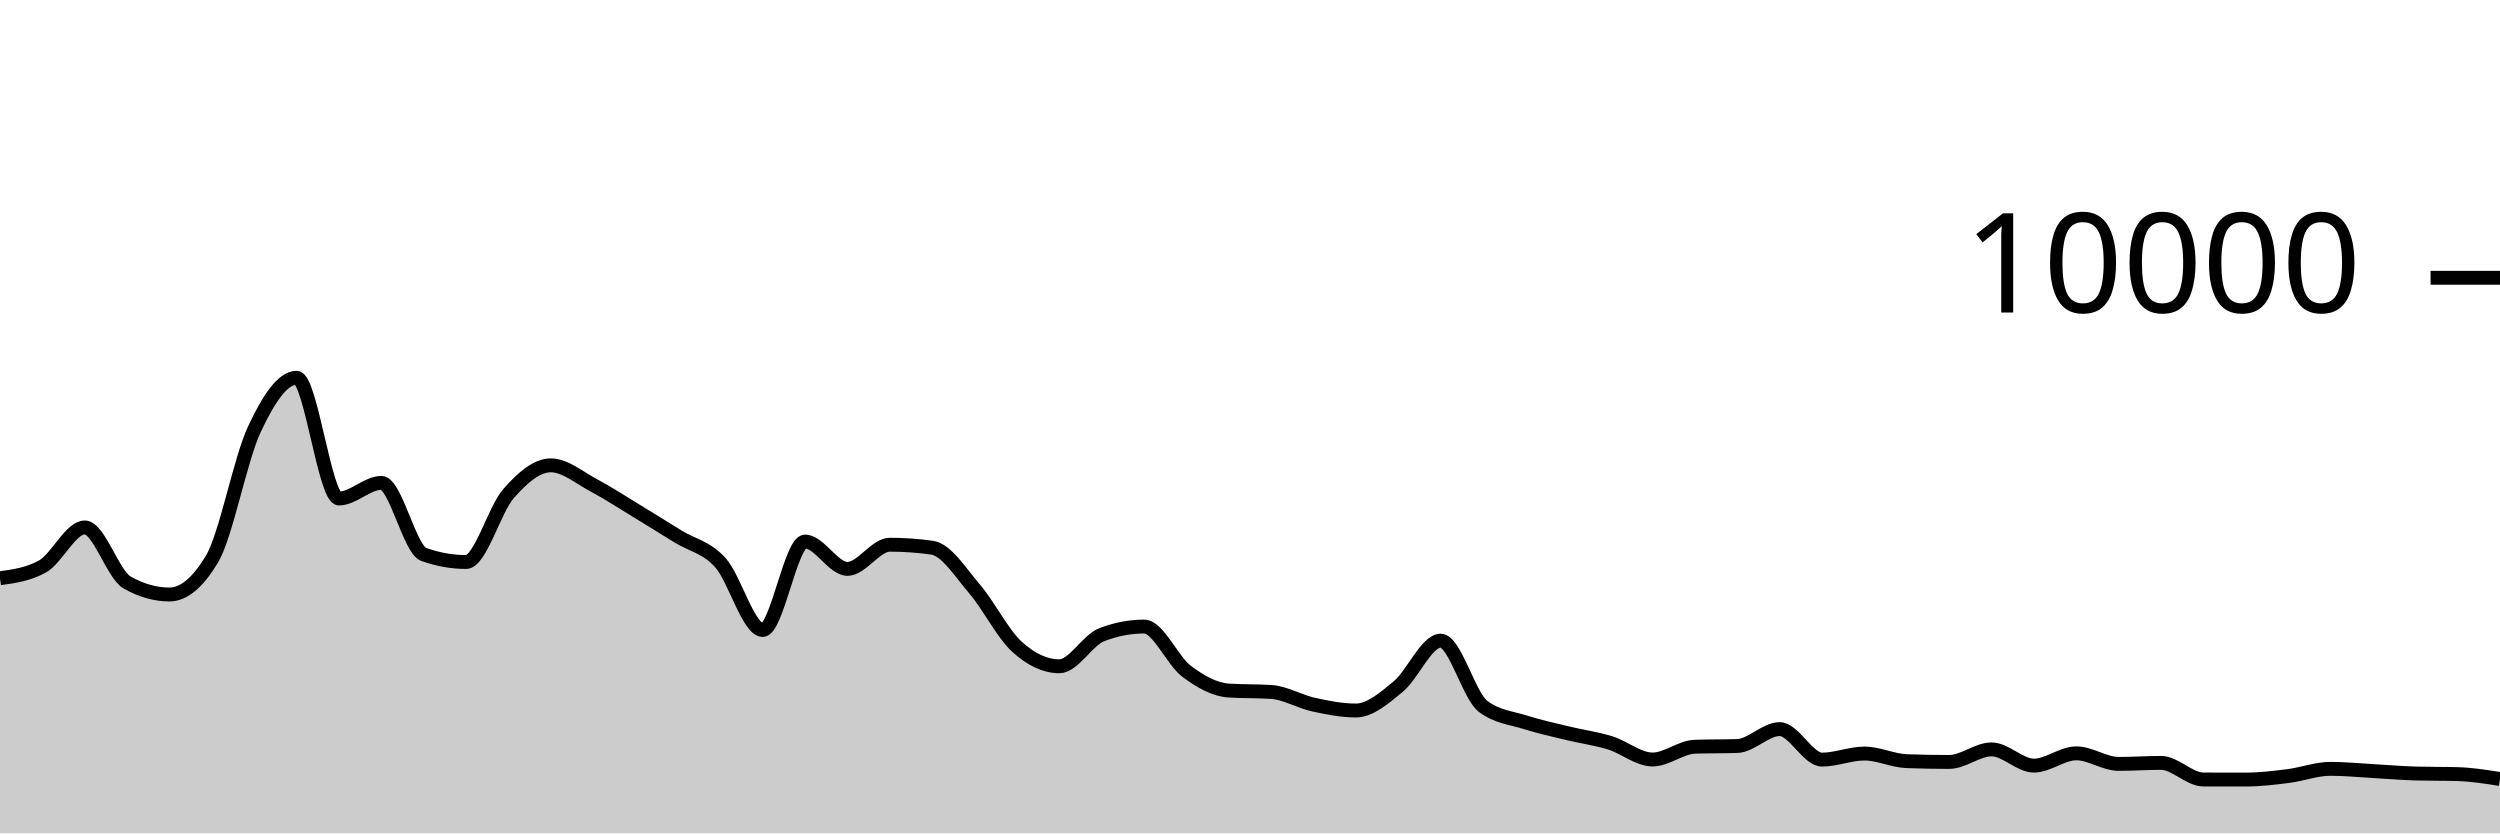
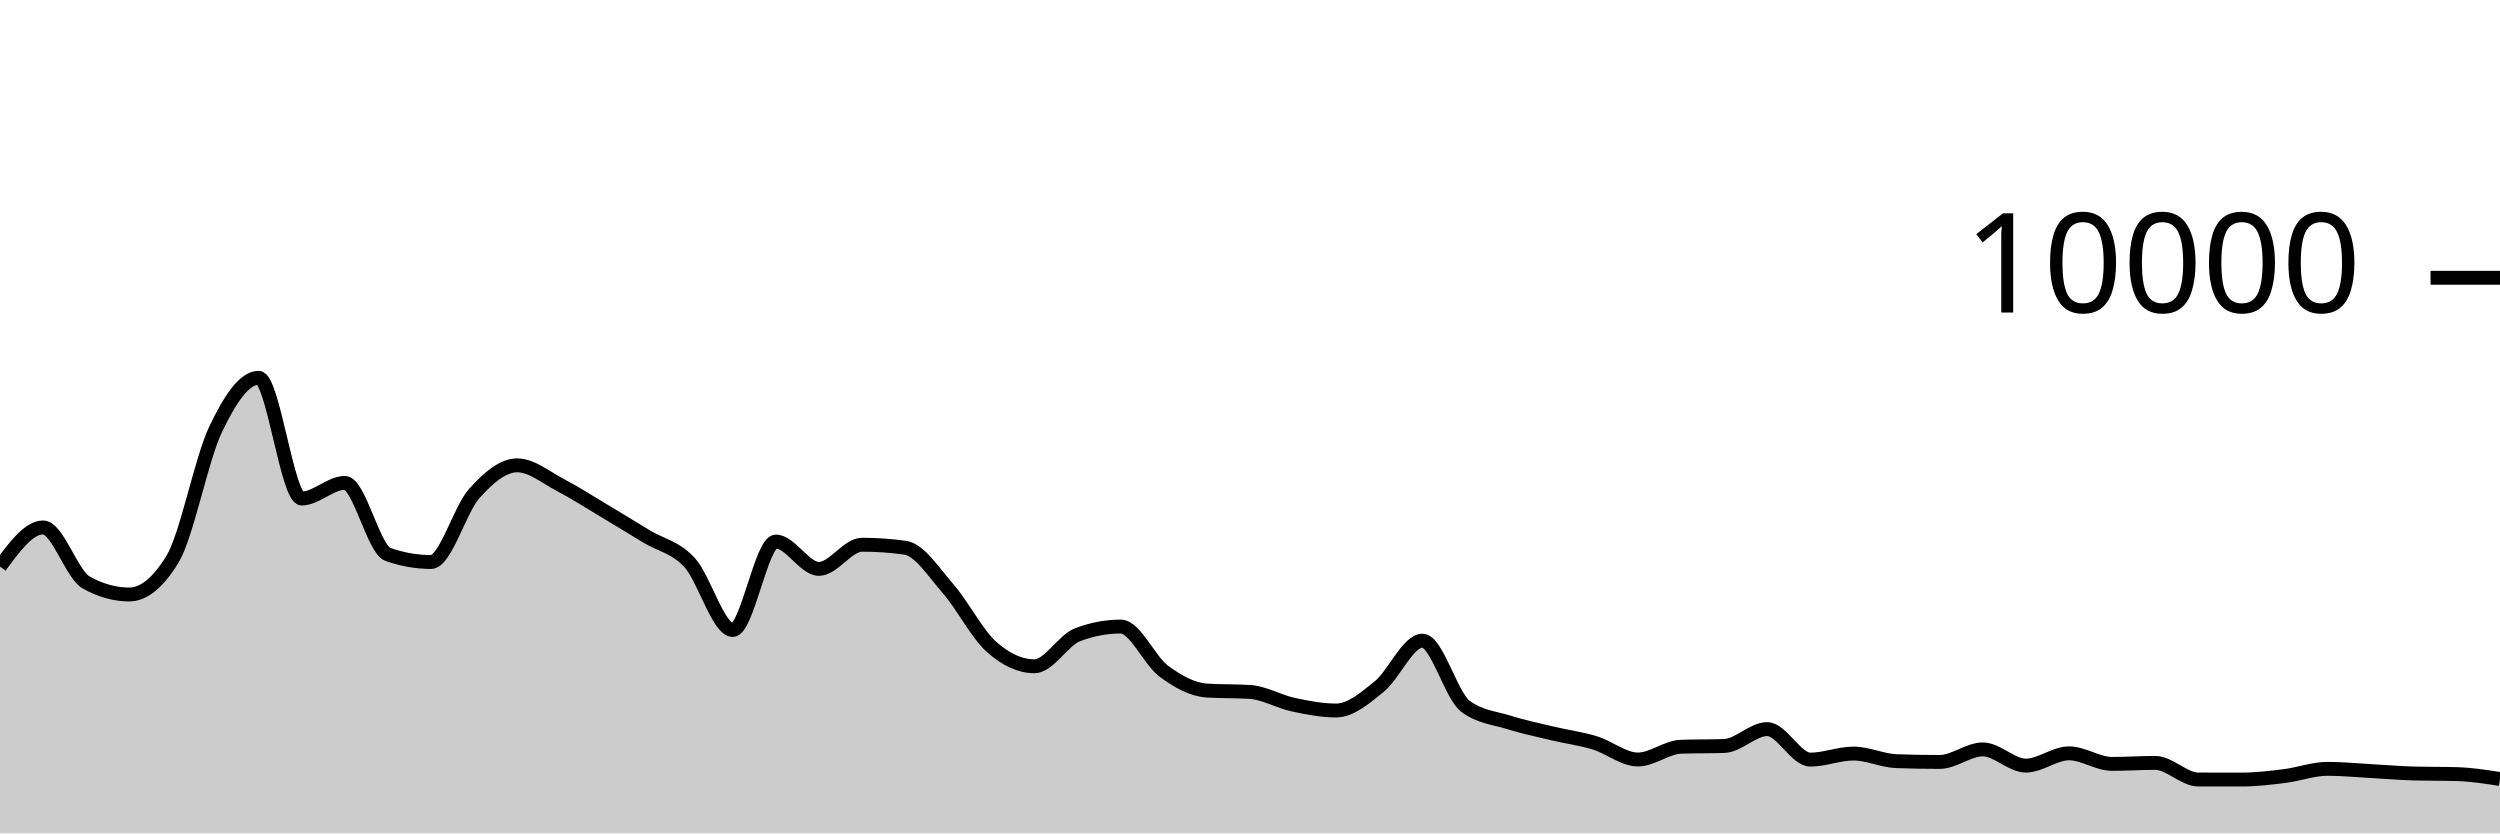
<svg xmlns="http://www.w3.org/2000/svg" viewBox="0 0 180 60">
  <g transform="translate(0,20)">
-     <path class="area" fill="rgba(0, 0, 0, 0.2)" d="M0,21.632C1.017,21.492,2.034,21.352,3.051,20.792C4.068,20.232,5.085,17.976,6.102,17.976C7.119,17.976,8.136,21.364,9.153,21.94C10.169,22.516,11.186,22.804,12.203,22.804C13.22,22.804,14.237,21.96,15.254,20.272C16.271,18.584,17.288,13.107,18.305,10.928C19.322,8.749,20.339,7.2,21.356,7.2C22.373,7.2,23.39,15.892,24.407,15.892C25.424,15.892,26.441,14.768,27.458,14.768C28.475,14.768,29.492,19.557,30.508,19.92C31.525,20.283,32.542,20.464,33.559,20.464C34.576,20.464,35.593,16.704,36.61,15.544C37.627,14.384,38.644,13.504,39.661,13.504C40.678,13.504,41.695,14.38,42.712,14.92C43.729,15.46,44.746,16.127,45.763,16.744C46.78,17.361,47.797,17.997,48.814,18.624C49.831,19.251,50.847,19.385,51.864,20.508C52.881,21.631,53.898,25.36,54.915,25.36C55.932,25.36,56.949,18.992,57.966,18.992C58.983,18.992,60,20.96,61.017,20.96C62.034,20.96,63.051,19.22,64.068,19.22C65.085,19.22,66.102,19.292,67.119,19.436C68.136,19.58,69.153,21.216,70.169,22.404C71.186,23.592,72.203,25.636,73.22,26.564C74.237,27.492,75.254,27.972,76.271,27.972C77.288,27.972,78.305,26.092,79.322,25.7C80.339,25.308,81.356,25.112,82.373,25.112C83.39,25.112,84.407,27.556,85.424,28.324C86.441,29.092,87.458,29.653,88.475,29.72C89.492,29.787,90.508,29.753,91.525,29.82C92.542,29.887,93.559,30.509,94.576,30.732C95.593,30.955,96.61,31.156,97.627,31.156C98.644,31.156,99.661,30.266,100.678,29.428C101.695,28.59,102.712,26.128,103.729,26.128C104.746,26.128,105.763,30.088,106.78,30.856C107.797,31.624,108.814,31.685,109.831,32.008C110.847,32.331,111.864,32.549,112.881,32.796C113.898,33.043,114.915,33.173,115.932,33.488C116.949,33.803,117.966,34.684,118.983,34.684C120,34.684,121.017,33.799,122.034,33.764C123.051,33.729,124.068,33.747,125.085,33.712C126.102,33.677,127.119,32.496,128.136,32.496C129.153,32.496,130.169,34.692,131.186,34.692C132.203,34.692,133.22,34.256,134.237,34.256C135.254,34.256,136.271,34.767,137.288,34.804C138.305,34.841,139.322,34.86,140.339,34.86C141.356,34.86,142.373,33.956,143.39,33.956C144.407,33.956,145.424,35.124,146.441,35.124C147.458,35.124,148.475,34.24,149.492,34.24C150.508,34.24,151.525,35,152.542,35C153.559,35,154.576,34.928,155.593,34.928C156.61,34.928,157.627,36.121,158.644,36.124C159.661,36.127,160.678,36.128,161.695,36.128C162.712,36.128,163.729,36.005,164.746,35.876C165.763,35.747,166.78,35.356,167.797,35.356C168.814,35.356,169.831,35.46,170.847,35.516C171.864,35.572,172.881,35.663,173.898,35.692C174.915,35.721,175.932,35.707,176.949,35.736C177.966,35.765,178.983,35.927,180,36.088L180,40C178.983,40,177.966,40,176.949,40C175.932,40,174.915,40,173.898,40C172.881,40,171.864,40,170.847,40C169.831,40,168.814,40,167.797,40C166.78,40,165.763,40,164.746,40C163.729,40,162.712,40,161.695,40C160.678,40,159.661,40,158.644,40C157.627,40,156.61,40,155.593,40C154.576,40,153.559,40,152.542,40C151.525,40,150.508,40,149.492,40C148.475,40,147.458,40,146.441,40C145.424,40,144.407,40,143.39,40C142.373,40,141.356,40,140.339,40C139.322,40,138.305,40,137.288,40C136.271,40,135.254,40,134.237,40C133.22,40,132.203,40,131.186,40C130.169,40,129.153,40,128.136,40C127.119,40,126.102,40,125.085,40C124.068,40,123.051,40,122.034,40C121.017,40,120,40,118.983,40C117.966,40,116.949,40,115.932,40C114.915,40,113.898,40,112.881,40C111.864,40,110.847,40,109.831,40C108.814,40,107.797,40,106.78,40C105.763,40,104.746,40,103.729,40C102.712,40,101.695,40,100.678,40C99.661,40,98.644,40,97.627,40C96.61,40,95.593,40,94.576,40C93.559,40,92.542,40,91.525,40C90.508,40,89.492,40,88.475,40C87.458,40,86.441,40,85.424,40C84.407,40,83.39,40,82.373,40C81.356,40,80.339,40,79.322,40C78.305,40,77.288,40,76.271,40C75.254,40,74.237,40,73.22,40C72.203,40,71.186,40,70.169,40C69.153,40,68.136,40,67.119,40C66.102,40,65.085,40,64.068,40C63.051,40,62.034,40,61.017,40C60,40,58.983,40,57.966,40C56.949,40,55.932,40,54.915,40C53.898,40,52.881,40,51.864,40C50.847,40,49.831,40,48.814,40C47.797,40,46.78,40,45.763,40C44.746,40,43.729,40,42.712,40C41.695,40,40.678,40,39.661,40C38.644,40,37.627,40,36.61,40C35.593,40,34.576,40,33.559,40C32.542,40,31.525,40,30.508,40C29.492,40,28.475,40,27.458,40C26.441,40,25.424,40,24.407,40C23.39,40,22.373,40,21.356,40C20.339,40,19.322,40,18.305,40C17.288,40,16.271,40,15.254,40C14.237,40,13.22,40,12.203,40C11.186,40,10.169,40,9.153,40C8.136,40,7.119,40,6.102,40C5.085,40,4.068,40,3.051,40C2.034,40,1.017,40,0,40Z" />
-     <path class="line" stroke="black" fill="none" d="M0,21.632C1.017,21.492,2.034,21.352,3.051,20.792C4.068,20.232,5.085,17.976,6.102,17.976C7.119,17.976,8.136,21.364,9.153,21.94C10.169,22.516,11.186,22.804,12.203,22.804C13.22,22.804,14.237,21.96,15.254,20.272C16.271,18.584,17.288,13.107,18.305,10.928C19.322,8.749,20.339,7.2,21.356,7.2C22.373,7.2,23.39,15.892,24.407,15.892C25.424,15.892,26.441,14.768,27.458,14.768C28.475,14.768,29.492,19.557,30.508,19.92C31.525,20.283,32.542,20.464,33.559,20.464C34.576,20.464,35.593,16.704,36.61,15.544C37.627,14.384,38.644,13.504,39.661,13.504C40.678,13.504,41.695,14.38,42.712,14.92C43.729,15.46,44.746,16.127,45.763,16.744C46.78,17.361,47.797,17.997,48.814,18.624C49.831,19.251,50.847,19.385,51.864,20.508C52.881,21.631,53.898,25.36,54.915,25.36C55.932,25.36,56.949,18.992,57.966,18.992C58.983,18.992,60,20.96,61.017,20.96C62.034,20.96,63.051,19.22,64.068,19.22C65.085,19.22,66.102,19.292,67.119,19.436C68.136,19.58,69.153,21.216,70.169,22.404C71.186,23.592,72.203,25.636,73.22,26.564C74.237,27.492,75.254,27.972,76.271,27.972C77.288,27.972,78.305,26.092,79.322,25.7C80.339,25.308,81.356,25.112,82.373,25.112C83.39,25.112,84.407,27.556,85.424,28.324C86.441,29.092,87.458,29.653,88.475,29.72C89.492,29.787,90.508,29.753,91.525,29.82C92.542,29.887,93.559,30.509,94.576,30.732C95.593,30.955,96.61,31.156,97.627,31.156C98.644,31.156,99.661,30.266,100.678,29.428C101.695,28.59,102.712,26.128,103.729,26.128C104.746,26.128,105.763,30.088,106.78,30.856C107.797,31.624,108.814,31.685,109.831,32.008C110.847,32.331,111.864,32.549,112.881,32.796C113.898,33.043,114.915,33.173,115.932,33.488C116.949,33.803,117.966,34.684,118.983,34.684C120,34.684,121.017,33.799,122.034,33.764C123.051,33.729,124.068,33.747,125.085,33.712C126.102,33.677,127.119,32.496,128.136,32.496C129.153,32.496,130.169,34.692,131.186,34.692C132.203,34.692,133.22,34.256,134.237,34.256C135.254,34.256,136.271,34.767,137.288,34.804C138.305,34.841,139.322,34.86,140.339,34.86C141.356,34.86,142.373,33.956,143.39,33.956C144.407,33.956,145.424,35.124,146.441,35.124C147.458,35.124,148.475,34.24,149.492,34.24C150.508,34.24,151.525,35,152.542,35C153.559,35,154.576,34.928,155.593,34.928C156.61,34.928,157.627,36.121,158.644,36.124C159.661,36.127,160.678,36.128,161.695,36.128C162.712,36.128,163.729,36.005,164.746,35.876C165.763,35.747,166.78,35.356,167.797,35.356C168.814,35.356,169.831,35.46,170.847,35.516C171.864,35.572,172.881,35.663,173.898,35.692C174.915,35.721,175.932,35.707,176.949,35.736C177.966,35.765,178.983,35.927,180,36.088" />
+     <path class="area" fill="rgba(0, 0, 0, 0.2)" d="M0,20.792C1.034,19.384,2.069,17.976,3.103,17.976C4.138,17.976,5.172,21.364,6.207,21.94C7.241,22.516,8.276,22.804,9.31,22.804C10.345,22.804,11.379,21.96,12.414,20.272C13.448,18.584,14.483,13.107,15.517,10.928C16.552,8.749,17.586,7.2,18.621,7.2C19.655,7.2,20.69,15.892,21.724,15.892C22.759,15.892,23.793,14.768,24.828,14.768C25.862,14.768,26.897,19.557,27.931,19.92C28.966,20.283,30,20.464,31.034,20.464C32.069,20.464,33.103,16.704,34.138,15.544C35.172,14.384,36.207,13.504,37.241,13.504C38.276,13.504,39.31,14.38,40.345,14.92C41.379,15.46,42.414,16.127,43.448,16.744C44.483,17.361,45.517,17.997,46.552,18.624C47.586,19.251,48.621,19.385,49.655,20.508C50.69,21.631,51.724,25.36,52.759,25.36C53.793,25.36,54.828,18.992,55.862,18.992C56.897,18.992,57.931,20.96,58.966,20.96C60,20.96,61.034,19.22,62.069,19.22C63.103,19.22,64.138,19.292,65.172,19.436C66.207,19.58,67.241,21.216,68.276,22.404C69.31,23.592,70.345,25.636,71.379,26.564C72.414,27.492,73.448,27.972,74.483,27.972C75.517,27.972,76.552,26.092,77.586,25.7C78.621,25.308,79.655,25.112,80.69,25.112C81.724,25.112,82.759,27.556,83.793,28.324C84.828,29.092,85.862,29.653,86.897,29.72C87.931,29.787,88.966,29.753,90,29.82C91.034,29.887,92.069,30.509,93.103,30.732C94.138,30.955,95.172,31.156,96.207,31.156C97.241,31.156,98.276,30.266,99.31,29.428C100.345,28.59,101.379,26.128,102.414,26.128C103.448,26.128,104.483,30.088,105.517,30.856C106.552,31.624,107.586,31.685,108.621,32.008C109.655,32.331,110.69,32.549,111.724,32.796C112.759,33.043,113.793,33.173,114.828,33.488C115.862,33.803,116.897,34.684,117.931,34.684C118.966,34.684,120,33.799,121.034,33.764C122.069,33.729,123.103,33.747,124.138,33.712C125.172,33.677,126.207,32.496,127.241,32.496C128.276,32.496,129.31,34.692,130.345,34.692C131.379,34.692,132.414,34.256,133.448,34.256C134.483,34.256,135.517,34.767,136.552,34.804C137.586,34.841,138.621,34.86,139.655,34.86C140.69,34.86,141.724,33.956,142.759,33.956C143.793,33.956,144.828,35.124,145.862,35.124C146.897,35.124,147.931,34.24,148.966,34.24C150,34.24,151.034,35,152.069,35C153.103,35,154.138,34.928,155.172,34.928C156.207,34.928,157.241,36.121,158.276,36.124C159.31,36.127,160.345,36.128,161.379,36.128C162.414,36.128,163.448,36.005,164.483,35.876C165.517,35.747,166.552,35.356,167.586,35.356C168.621,35.356,169.655,35.46,170.69,35.516C171.724,35.572,172.759,35.663,173.793,35.692C174.828,35.721,175.862,35.707,176.897,35.736C177.931,35.765,178.966,35.927,180,36.088L180,40C178.966,40,177.931,40,176.897,40C175.862,40,174.828,40,173.793,40C172.759,40,171.724,40,170.69,40C169.655,40,168.621,40,167.586,40C166.552,40,165.517,40,164.483,40C163.448,40,162.414,40,161.379,40C160.345,40,159.31,40,158.276,40C157.241,40,156.207,40,155.172,40C154.138,40,153.103,40,152.069,40C151.034,40,150,40,148.966,40C147.931,40,146.897,40,145.862,40C144.828,40,143.793,40,142.759,40C141.724,40,140.69,40,139.655,40C138.621,40,137.586,40,136.552,40C135.517,40,134.483,40,133.448,40C132.414,40,131.379,40,130.345,40C129.31,40,128.276,40,127.241,40C126.207,40,125.172,40,124.138,40C123.103,40,122.069,40,121.034,40C120,40,118.966,40,117.931,40C116.897,40,115.862,40,114.828,40C113.793,40,112.759,40,111.724,40C110.69,40,109.655,40,108.621,40C107.586,40,106.552,40,105.517,40C104.483,40,103.448,40,102.414,40C101.379,40,100.345,40,99.31,40C98.276,40,97.241,40,96.207,40C95.172,40,94.138,40,93.103,40C92.069,40,91.034,40,90,40C88.966,40,87.931,40,86.897,40C85.862,40,84.828,40,83.793,40C82.759,40,81.724,40,80.69,40C79.655,40,78.621,40,77.586,40C76.552,40,75.517,40,74.483,40C73.448,40,72.414,40,71.379,40C70.345,40,69.31,40,68.276,40C67.241,40,66.207,40,65.172,40C64.138,40,63.103,40,62.069,40C61.034,40,60,40,58.966,40C57.931,40,56.897,40,55.862,40C54.828,40,53.793,40,52.759,40C51.724,40,50.69,40,49.655,40C48.621,40,47.586,40,46.552,40C45.517,40,44.483,40,43.448,40C42.414,40,41.379,40,40.345,40C39.31,40,38.276,40,37.241,40C36.207,40,35.172,40,34.138,40C33.103,40,32.069,40,31.034,40C30,40,28.966,40,27.931,40C26.897,40,25.862,40,24.828,40C23.793,40,22.759,40,21.724,40C20.69,40,19.655,40,18.621,40C17.586,40,16.552,40,15.517,40C14.483,40,13.448,40,12.414,40C11.379,40,10.345,40,9.31,40C8.276,40,7.241,40,6.207,40C5.172,40,4.138,40,3.103,40C2.069,40,1.034,40,0,40Z" />
+     <path class="line" stroke="black" fill="none" d="M0,20.792C1.034,19.384,2.069,17.976,3.103,17.976C4.138,17.976,5.172,21.364,6.207,21.94C7.241,22.516,8.276,22.804,9.31,22.804C10.345,22.804,11.379,21.96,12.414,20.272C13.448,18.584,14.483,13.107,15.517,10.928C16.552,8.749,17.586,7.2,18.621,7.2C19.655,7.2,20.69,15.892,21.724,15.892C22.759,15.892,23.793,14.768,24.828,14.768C25.862,14.768,26.897,19.557,27.931,19.92C28.966,20.283,30,20.464,31.034,20.464C32.069,20.464,33.103,16.704,34.138,15.544C35.172,14.384,36.207,13.504,37.241,13.504C38.276,13.504,39.31,14.38,40.345,14.92C41.379,15.46,42.414,16.127,43.448,16.744C44.483,17.361,45.517,17.997,46.552,18.624C47.586,19.251,48.621,19.385,49.655,20.508C50.69,21.631,51.724,25.36,52.759,25.36C53.793,25.36,54.828,18.992,55.862,18.992C56.897,18.992,57.931,20.96,58.966,20.96C60,20.96,61.034,19.22,62.069,19.22C63.103,19.22,64.138,19.292,65.172,19.436C66.207,19.58,67.241,21.216,68.276,22.404C69.31,23.592,70.345,25.636,71.379,26.564C72.414,27.492,73.448,27.972,74.483,27.972C75.517,27.972,76.552,26.092,77.586,25.7C78.621,25.308,79.655,25.112,80.69,25.112C81.724,25.112,82.759,27.556,83.793,28.324C84.828,29.092,85.862,29.653,86.897,29.72C87.931,29.787,88.966,29.753,90,29.82C91.034,29.887,92.069,30.509,93.103,30.732C94.138,30.955,95.172,31.156,96.207,31.156C97.241,31.156,98.276,30.266,99.31,29.428C100.345,28.59,101.379,26.128,102.414,26.128C103.448,26.128,104.483,30.088,105.517,30.856C106.552,31.624,107.586,31.685,108.621,32.008C109.655,32.331,110.69,32.549,111.724,32.796C112.759,33.043,113.793,33.173,114.828,33.488C115.862,33.803,116.897,34.684,117.931,34.684C118.966,34.684,120,33.799,121.034,33.764C122.069,33.729,123.103,33.747,124.138,33.712C125.172,33.677,126.207,32.496,127.241,32.496C128.276,32.496,129.31,34.692,130.345,34.692C131.379,34.692,132.414,34.256,133.448,34.256C134.483,34.256,135.517,34.767,136.552,34.804C137.586,34.841,138.621,34.86,139.655,34.86C140.69,34.86,141.724,33.956,142.759,33.956C143.793,33.956,144.828,35.124,145.862,35.124C146.897,35.124,147.931,34.24,148.966,34.24C150,34.24,151.034,35,152.069,35C153.103,35,154.138,34.928,155.172,34.928C156.207,34.928,157.241,36.121,158.276,36.124C159.31,36.127,160.345,36.128,161.379,36.128C162.414,36.128,163.448,36.005,164.483,35.876C165.517,35.747,166.552,35.356,167.586,35.356C168.621,35.356,169.655,35.46,170.69,35.516C171.724,35.572,172.759,35.663,173.793,35.692C174.828,35.721,175.862,35.707,176.897,35.736C177.931,35.765,178.966,35.927,180,36.088" />
    <path class="axis-ceiling" stroke-width="1" stroke="black" fill="none" d="M175,0L180,0" />
    <text class="axis-ceiling-label" font-family="sans-serif" text-anchor="end" font-size="10px" x="170" y="2.5">10000</text>
  </g>
</svg>
